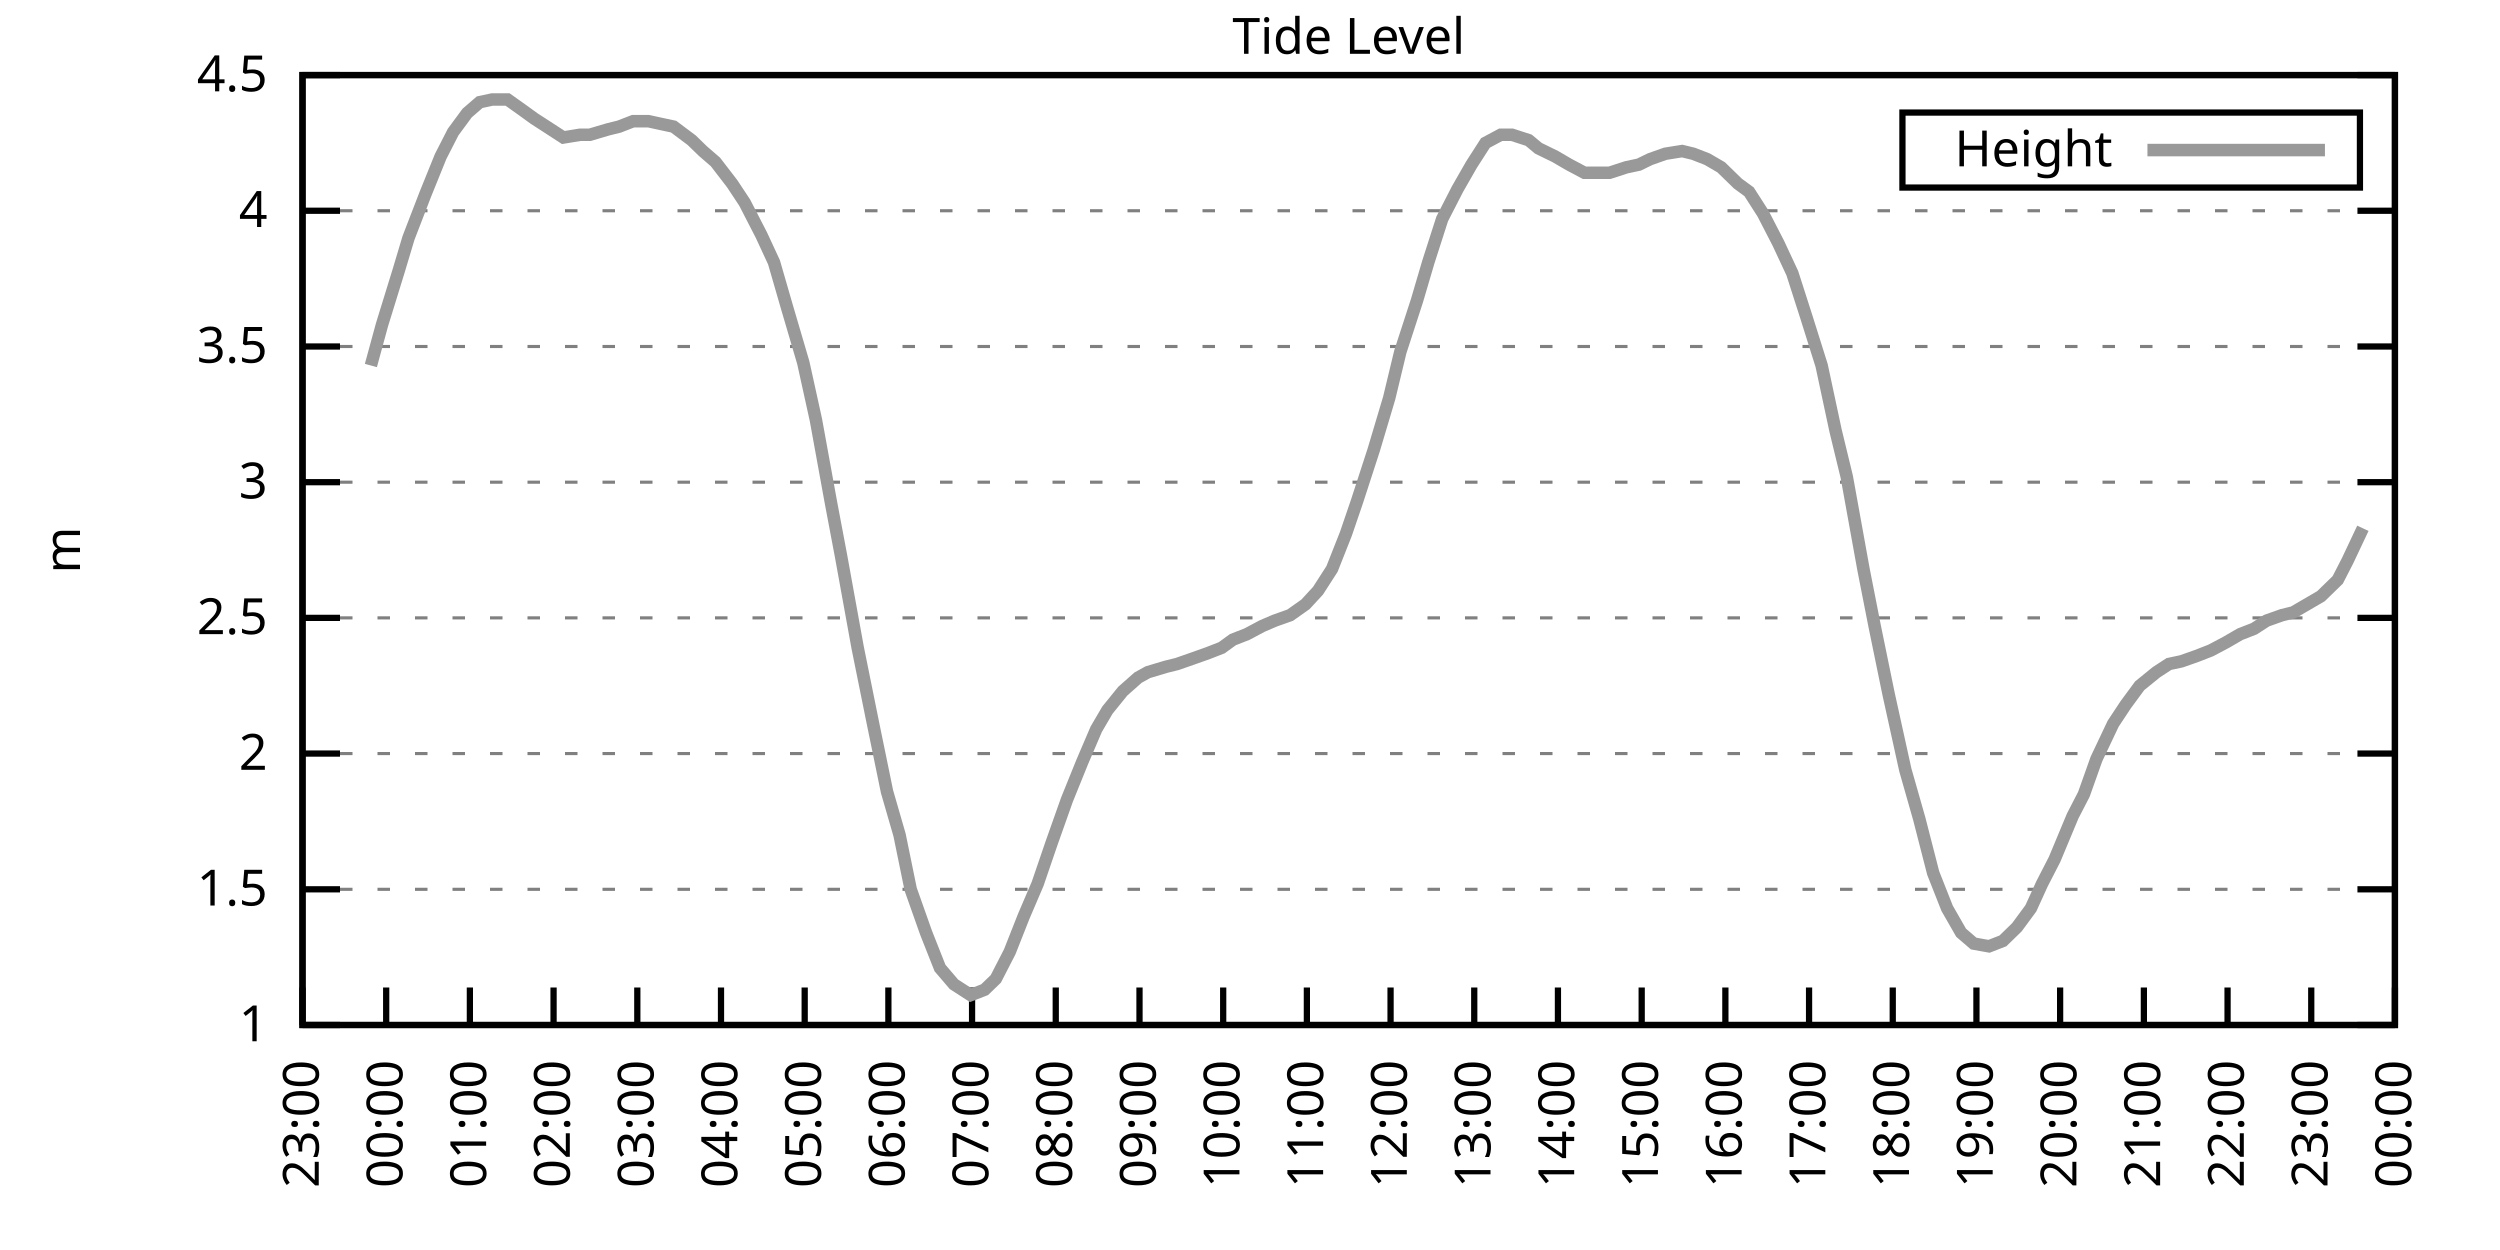
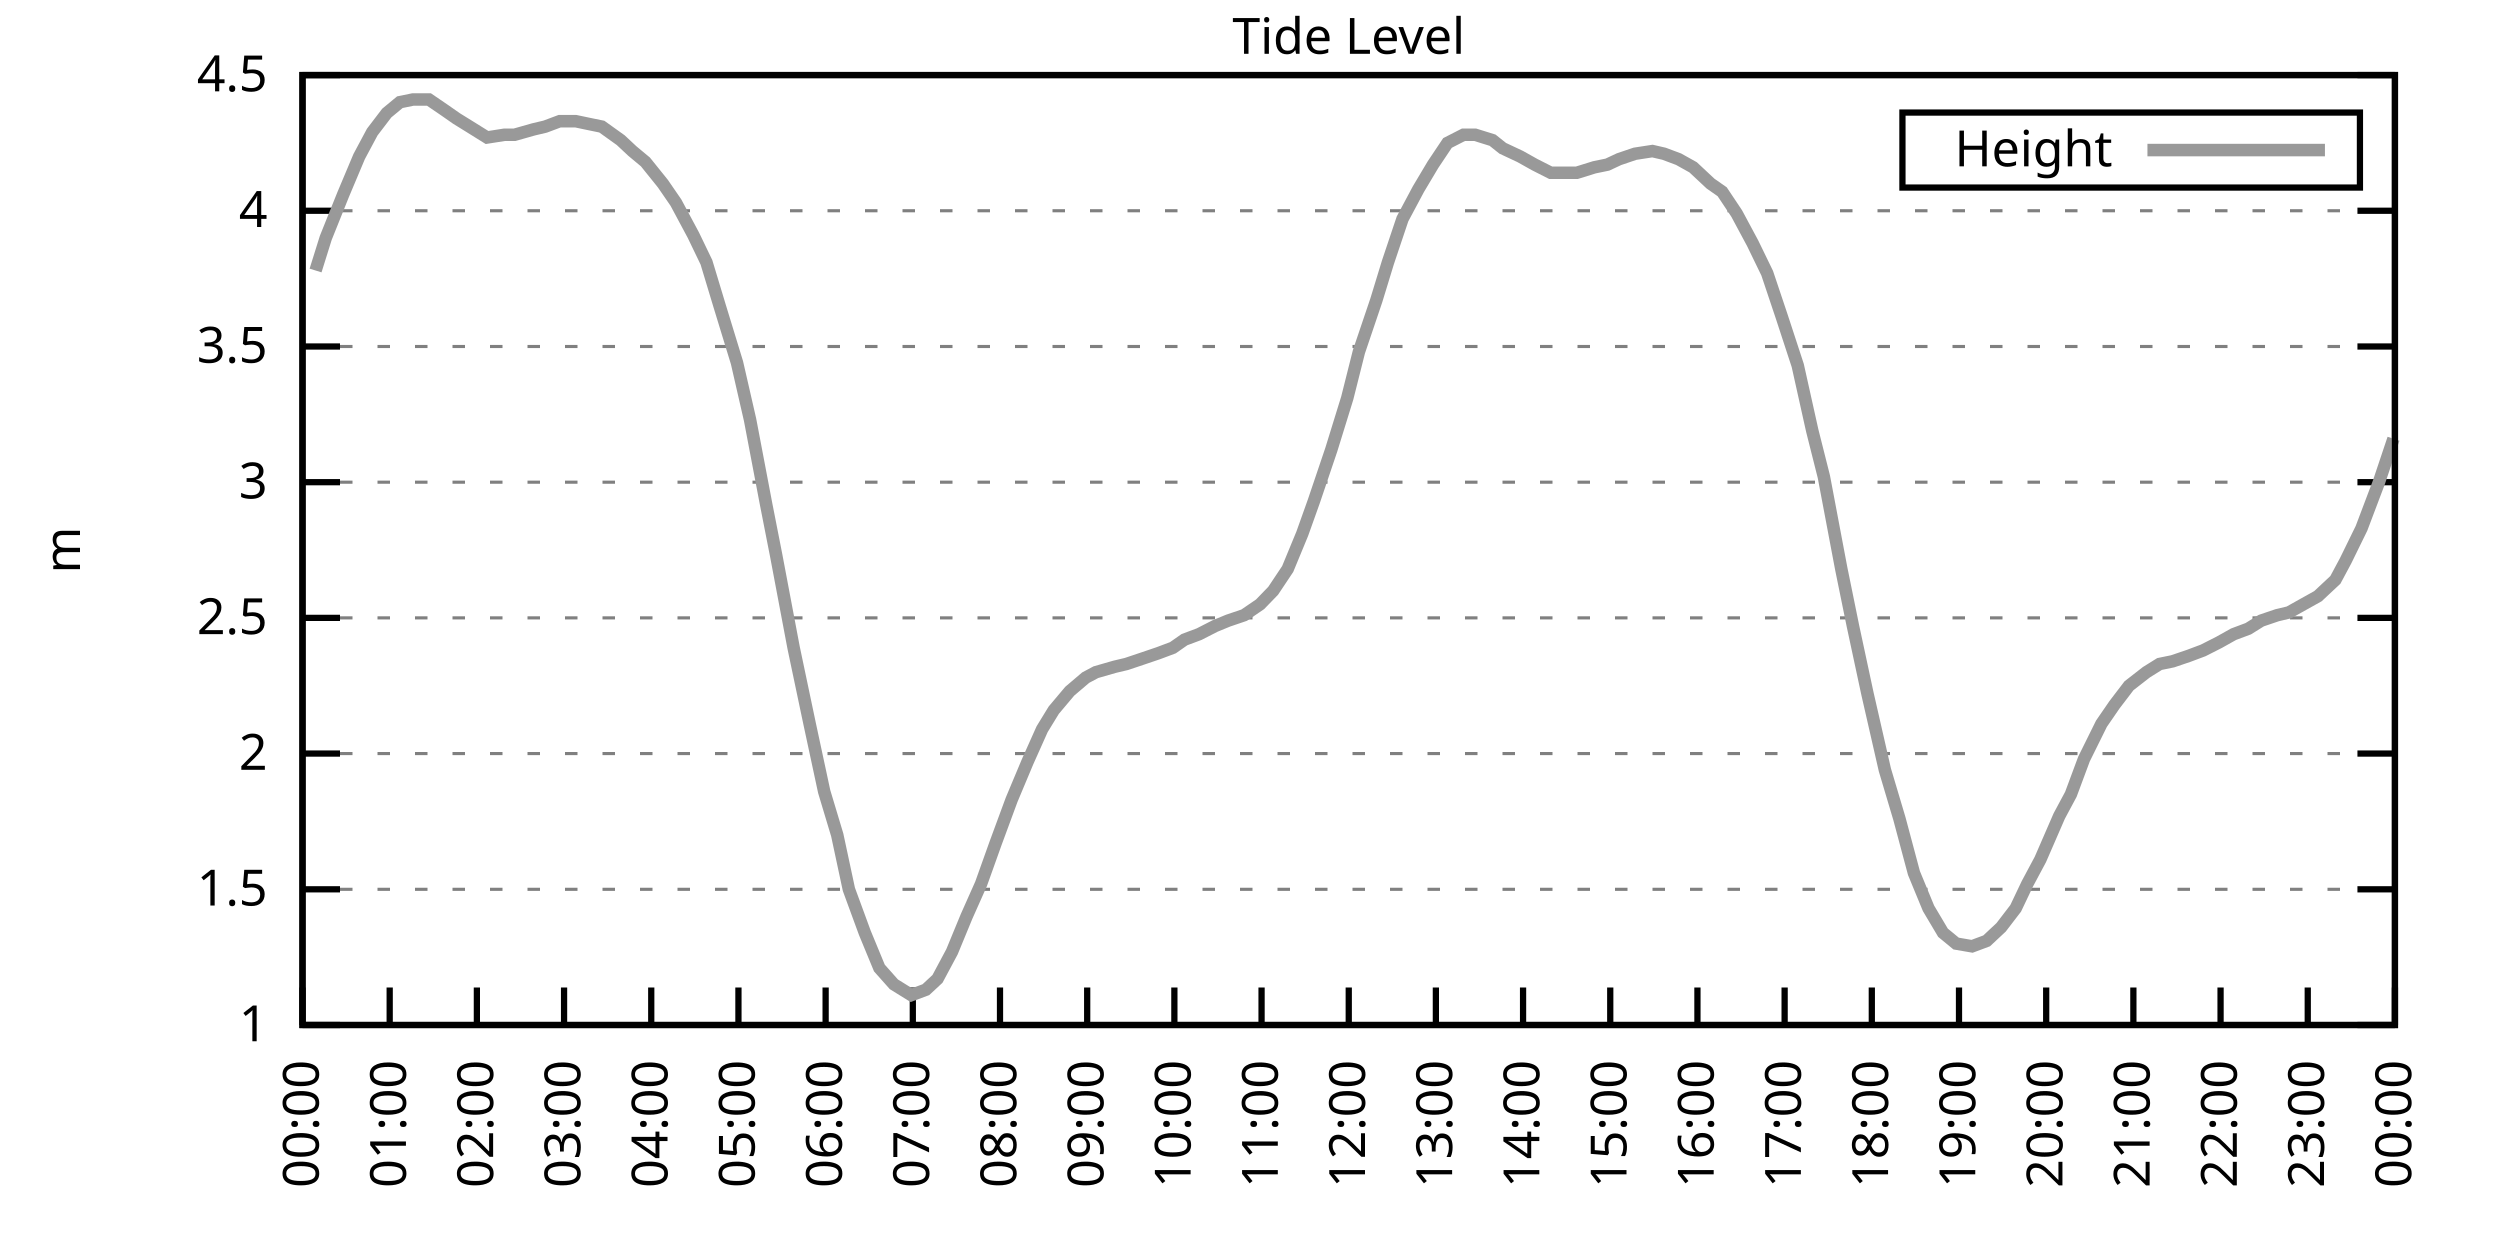
<svg xmlns="http://www.w3.org/2000/svg" xmlns:xlink="http://www.w3.org/1999/xlink" width="400" height="200" viewBox="0 0 400 200">
  <g id="gnuplot_canvas">
    <rect x="0" y="0" width="400" height="200" fill="none" />
    <defs>
      <circle id="gpDot" r="0.5" stroke-width="0.5" stroke="currentColor" />
      <path id="gpPt0" stroke-width="0.333" stroke="currentColor" d="M-1,0 h2 M0,-1 v2" />
      <path id="gpPt1" stroke-width="0.333" stroke="currentColor" d="M-1,-1 L1,1 M1,-1 L-1,1" />
      <path id="gpPt2" stroke-width="0.333" stroke="currentColor" d="M-1,0 L1,0 M0,-1 L0,1 M-1,-1 L1,1 M-1,1 L1,-1" />
      <rect id="gpPt3" stroke-width="0.333" stroke="currentColor" x="-1" y="-1" width="2" height="2" />
      <rect id="gpPt4" stroke-width="0.333" stroke="currentColor" fill="currentColor" x="-1" y="-1" width="2" height="2" />
      <circle id="gpPt5" stroke-width="0.333" stroke="currentColor" cx="0" cy="0" r="1" />
      <use xlink:href="#gpPt5" id="gpPt6" fill="currentColor" stroke="none" />
      <path id="gpPt7" stroke-width="0.333" stroke="currentColor" d="M0,-1.33 L-1.33,0.67 L1.33,0.67 z" />
      <use xlink:href="#gpPt7" id="gpPt8" fill="currentColor" stroke="none" />
      <use xlink:href="#gpPt7" id="gpPt9" stroke="currentColor" transform="rotate(180)" />
      <use xlink:href="#gpPt9" id="gpPt10" fill="currentColor" stroke="none" />
      <use xlink:href="#gpPt3" id="gpPt11" stroke="currentColor" transform="rotate(45)" />
      <use xlink:href="#gpPt11" id="gpPt12" fill="currentColor" stroke="none" />
      <path id="gpPt13" stroke-width="0.333" stroke="currentColor" d="M0,1.330 L1.265,0.411 L0.782,-1.067 L-0.782,-1.076 L-1.265,0.411 z" />
      <use xlink:href="#gpPt13" id="gpPt14" fill="currentColor" stroke="none" />
      <filter id="textbox" filterUnits="objectBoundingBox" x="0" y="0" height="1" width="1">
        <feFlood flood-color="white" flood-opacity="1" result="bgnd" />
        <feComposite in="SourceGraphic" in2="bgnd" operator="atop" />
      </filter>
      <filter id="greybox" filterUnits="objectBoundingBox" x="0" y="0" height="1" width="1">
        <feFlood flood-color="lightgrey" flood-opacity="1" result="grey" />
        <feComposite in="SourceGraphic" in2="grey" operator="atop" />
      </filter>
    </defs>
    <g fill="none" color="white" stroke="currentColor" stroke-width="1.00" stroke-linecap="butt" stroke-linejoin="miter">
</g>
    <g fill="none" color="black" stroke="currentColor" stroke-width="1.00" stroke-linecap="butt" stroke-linejoin="miter">
      <g stroke="none" shape-rendering="crispEdges">
        <polygon fill="rgb(255, 255, 255)" points="48.40,164.00 383.18,164.00 383.18,12.02 48.40,12.02 " />
      </g>
    </g>
    <g fill="none" color="black" stroke="currentColor" stroke-width="1.00" stroke-linecap="butt" stroke-linejoin="miter">
</g>
    <g fill="none" color="black" stroke="black" stroke-width="0.50" stroke-linecap="butt" stroke-linejoin="miter">
</g>
    <g fill="none" color="gray" stroke="currentColor" stroke-width="0.50" stroke-linecap="butt" stroke-linejoin="miter">
      <path stroke="gray" stroke-dasharray="2,4" class="gridline" d="M48.40,164.00 L383.19,164.00  " />
    </g>
    <g fill="none" color="gray" stroke="gray" stroke-width="1.00" stroke-linecap="butt" stroke-linejoin="miter">
</g>
    <g fill="none" color="black" stroke="currentColor" stroke-width="1.00" stroke-linecap="butt" stroke-linejoin="miter">
      <path stroke="black" d="M48.40,164.00 L54.40,164.00 M383.19,164.00 L377.19,164.00  " />
      <g transform="translate(42.80,166.60)" stroke="none" fill="black" font-family="Sans" font-size="8.00" text-anchor="end">
        <text>
          <tspan font-family="Sans"> 1</tspan>
        </text>
      </g>
    </g>
    <g fill="none" color="black" stroke="currentColor" stroke-width="1.00" stroke-linecap="butt" stroke-linejoin="miter">
</g>
    <g fill="none" color="black" stroke="black" stroke-width="0.50" stroke-linecap="butt" stroke-linejoin="miter">
</g>
    <g fill="none" color="gray" stroke="currentColor" stroke-width="0.50" stroke-linecap="butt" stroke-linejoin="miter">
      <path stroke="gray" stroke-dasharray="2,4" class="gridline" d="M48.40,142.29 L383.19,142.29  " />
    </g>
    <g fill="none" color="gray" stroke="gray" stroke-width="1.00" stroke-linecap="butt" stroke-linejoin="miter">
</g>
    <g fill="none" color="black" stroke="currentColor" stroke-width="1.00" stroke-linecap="butt" stroke-linejoin="miter">
      <path stroke="black" d="M48.40,142.29 L54.40,142.29 M383.19,142.29 L377.19,142.29  " />
      <g transform="translate(42.80,144.89)" stroke="none" fill="black" font-family="Sans" font-size="8.00" text-anchor="end">
        <text>
          <tspan font-family="Sans"> 1.5</tspan>
        </text>
      </g>
    </g>
    <g fill="none" color="black" stroke="currentColor" stroke-width="1.00" stroke-linecap="butt" stroke-linejoin="miter">
</g>
    <g fill="none" color="black" stroke="black" stroke-width="0.50" stroke-linecap="butt" stroke-linejoin="miter">
</g>
    <g fill="none" color="gray" stroke="currentColor" stroke-width="0.50" stroke-linecap="butt" stroke-linejoin="miter">
      <path stroke="gray" stroke-dasharray="2,4" class="gridline" d="M48.40,120.57 L383.19,120.57  " />
    </g>
    <g fill="none" color="gray" stroke="gray" stroke-width="1.00" stroke-linecap="butt" stroke-linejoin="miter">
</g>
    <g fill="none" color="black" stroke="currentColor" stroke-width="1.00" stroke-linecap="butt" stroke-linejoin="miter">
      <path stroke="black" d="M48.40,120.57 L54.40,120.57 M383.19,120.57 L377.19,120.57  " />
      <g transform="translate(42.80,123.17)" stroke="none" fill="black" font-family="Sans" font-size="8.00" text-anchor="end">
        <text>
          <tspan font-family="Sans"> 2</tspan>
        </text>
      </g>
    </g>
    <g fill="none" color="black" stroke="currentColor" stroke-width="1.00" stroke-linecap="butt" stroke-linejoin="miter">
</g>
    <g fill="none" color="black" stroke="black" stroke-width="0.50" stroke-linecap="butt" stroke-linejoin="miter">
</g>
    <g fill="none" color="gray" stroke="currentColor" stroke-width="0.50" stroke-linecap="butt" stroke-linejoin="miter">
      <path stroke="gray" stroke-dasharray="2,4" class="gridline" d="M48.40,98.86 L383.19,98.86  " />
    </g>
    <g fill="none" color="gray" stroke="gray" stroke-width="1.00" stroke-linecap="butt" stroke-linejoin="miter">
</g>
    <g fill="none" color="black" stroke="currentColor" stroke-width="1.00" stroke-linecap="butt" stroke-linejoin="miter">
      <path stroke="black" d="M48.40,98.86 L54.40,98.86 M383.19,98.86 L377.19,98.86  " />
      <g transform="translate(42.80,101.46)" stroke="none" fill="black" font-family="Sans" font-size="8.00" text-anchor="end">
        <text>
          <tspan font-family="Sans"> 2.5</tspan>
        </text>
      </g>
    </g>
    <g fill="none" color="black" stroke="currentColor" stroke-width="1.00" stroke-linecap="butt" stroke-linejoin="miter">
</g>
    <g fill="none" color="black" stroke="black" stroke-width="0.50" stroke-linecap="butt" stroke-linejoin="miter">
</g>
    <g fill="none" color="gray" stroke="currentColor" stroke-width="0.50" stroke-linecap="butt" stroke-linejoin="miter">
      <path stroke="gray" stroke-dasharray="2,4" class="gridline" d="M48.40,77.15 L383.19,77.15  " />
    </g>
    <g fill="none" color="gray" stroke="gray" stroke-width="1.00" stroke-linecap="butt" stroke-linejoin="miter">
</g>
    <g fill="none" color="black" stroke="currentColor" stroke-width="1.00" stroke-linecap="butt" stroke-linejoin="miter">
      <path stroke="black" d="M48.40,77.15 L54.40,77.15 M383.19,77.15 L377.19,77.15  " />
      <g transform="translate(42.80,79.75)" stroke="none" fill="black" font-family="Sans" font-size="8.00" text-anchor="end">
        <text>
          <tspan font-family="Sans"> 3</tspan>
        </text>
      </g>
    </g>
    <g fill="none" color="black" stroke="currentColor" stroke-width="1.00" stroke-linecap="butt" stroke-linejoin="miter">
</g>
    <g fill="none" color="black" stroke="black" stroke-width="0.50" stroke-linecap="butt" stroke-linejoin="miter">
</g>
    <g fill="none" color="gray" stroke="currentColor" stroke-width="0.50" stroke-linecap="butt" stroke-linejoin="miter">
      <path stroke="gray" stroke-dasharray="2,4" class="gridline" d="M48.40,55.44 L383.19,55.44  " />
    </g>
    <g fill="none" color="gray" stroke="gray" stroke-width="1.00" stroke-linecap="butt" stroke-linejoin="miter">
</g>
    <g fill="none" color="black" stroke="currentColor" stroke-width="1.00" stroke-linecap="butt" stroke-linejoin="miter">
      <path stroke="black" d="M48.40,55.44 L54.40,55.44 M383.19,55.44 L377.19,55.44  " />
      <g transform="translate(42.80,58.04)" stroke="none" fill="black" font-family="Sans" font-size="8.00" text-anchor="end">
        <text>
          <tspan font-family="Sans"> 3.5</tspan>
        </text>
      </g>
    </g>
    <g fill="none" color="black" stroke="currentColor" stroke-width="1.00" stroke-linecap="butt" stroke-linejoin="miter">
</g>
    <g fill="none" color="black" stroke="black" stroke-width="0.50" stroke-linecap="butt" stroke-linejoin="miter">
</g>
    <g fill="none" color="gray" stroke="currentColor" stroke-width="0.50" stroke-linecap="butt" stroke-linejoin="miter">
      <path stroke="gray" stroke-dasharray="2,4" class="gridline" d="M48.40,33.72 L383.19,33.72  " />
    </g>
    <g fill="none" color="gray" stroke="gray" stroke-width="1.00" stroke-linecap="butt" stroke-linejoin="miter">
</g>
    <g fill="none" color="black" stroke="currentColor" stroke-width="1.00" stroke-linecap="butt" stroke-linejoin="miter">
      <path stroke="black" d="M48.40,33.72 L54.40,33.72 M383.19,33.72 L377.19,33.72  " />
      <g transform="translate(42.80,36.32)" stroke="none" fill="black" font-family="Sans" font-size="8.00" text-anchor="end">
        <text>
          <tspan font-family="Sans"> 4</tspan>
        </text>
      </g>
    </g>
    <g fill="none" color="black" stroke="currentColor" stroke-width="1.00" stroke-linecap="butt" stroke-linejoin="miter">
</g>
    <g fill="none" color="black" stroke="black" stroke-width="0.50" stroke-linecap="butt" stroke-linejoin="miter">
</g>
    <g fill="none" color="gray" stroke="currentColor" stroke-width="0.50" stroke-linecap="butt" stroke-linejoin="miter">
      <path stroke="gray" stroke-dasharray="2,4" class="gridline" d="M48.40,12.01 L383.19,12.01  " />
    </g>
    <g fill="none" color="gray" stroke="gray" stroke-width="1.00" stroke-linecap="butt" stroke-linejoin="miter">
</g>
    <g fill="none" color="black" stroke="currentColor" stroke-width="1.00" stroke-linecap="butt" stroke-linejoin="miter">
      <path stroke="black" d="M48.40,12.01 L54.40,12.01 M383.19,12.01 L377.19,12.01  " />
      <g transform="translate(42.80,14.61)" stroke="none" fill="black" font-family="Sans" font-size="8.00" text-anchor="end">
        <text>
          <tspan font-family="Sans"> 4.5</tspan>
        </text>
      </g>
    </g>
    <g fill="none" color="black" stroke="currentColor" stroke-width="1.00" stroke-linecap="butt" stroke-linejoin="miter">
      <path stroke="black" d="M48.40,164.00 L48.40,158.00  " />
      <g transform="translate(51.00,169.60) rotate(270.00)" stroke="none" fill="black" font-family="Sans" font-size="8.00" text-anchor="end">
        <text>
-           <tspan font-family="Sans">23:00</tspan>
-         </text>
-       </g>
-     </g>
-     <g fill="none" color="black" stroke="currentColor" stroke-width="1.00" stroke-linecap="butt" stroke-linejoin="miter">
-       <path stroke="black" d="M61.79,164.00 L61.79,158.00  " />
-       <g transform="translate(64.39,169.60) rotate(270.00)" stroke="none" fill="black" font-family="Sans" font-size="8.00" text-anchor="end">
-         <text>
          <tspan font-family="Sans">00:00</tspan>
        </text>
      </g>
    </g>
    <g fill="none" color="black" stroke="currentColor" stroke-width="1.00" stroke-linecap="butt" stroke-linejoin="miter">
-       <path stroke="black" d="M75.18,164.00 L75.18,158.00  " />
-       <g transform="translate(77.78,169.60) rotate(270.00)" stroke="none" fill="black" font-family="Sans" font-size="8.00" text-anchor="end">
+       <path stroke="black" d="M62.35,164.00 L62.35,158.00  " />
+       <g transform="translate(64.95,169.60) rotate(270.00)" stroke="none" fill="black" font-family="Sans" font-size="8.00" text-anchor="end">
        <text>
          <tspan font-family="Sans">01:00</tspan>
        </text>
      </g>
    </g>
    <g fill="none" color="black" stroke="currentColor" stroke-width="1.00" stroke-linecap="butt" stroke-linejoin="miter">
-       <path stroke="black" d="M88.57,164.00 L88.57,158.00  " />
-       <g transform="translate(91.17,169.60) rotate(270.00)" stroke="none" fill="black" font-family="Sans" font-size="8.00" text-anchor="end">
+       <path stroke="black" d="M76.30,164.00 L76.30,158.00  " />
+       <g transform="translate(78.90,169.60) rotate(270.00)" stroke="none" fill="black" font-family="Sans" font-size="8.00" text-anchor="end">
        <text>
          <tspan font-family="Sans">02:00</tspan>
        </text>
      </g>
    </g>
    <g fill="none" color="black" stroke="currentColor" stroke-width="1.00" stroke-linecap="butt" stroke-linejoin="miter">
-       <path stroke="black" d="M101.97,164.00 L101.97,158.00  " />
-       <g transform="translate(104.57,169.60) rotate(270.00)" stroke="none" fill="black" font-family="Sans" font-size="8.00" text-anchor="end">
+       <path stroke="black" d="M90.25,164.00 L90.25,158.00  " />
+       <g transform="translate(92.85,169.60) rotate(270.00)" stroke="none" fill="black" font-family="Sans" font-size="8.00" text-anchor="end">
        <text>
          <tspan font-family="Sans">03:00</tspan>
        </text>
      </g>
    </g>
    <g fill="none" color="black" stroke="currentColor" stroke-width="1.00" stroke-linecap="butt" stroke-linejoin="miter">
-       <path stroke="black" d="M115.36,164.00 L115.36,158.00  " />
-       <g transform="translate(117.96,169.60) rotate(270.00)" stroke="none" fill="black" font-family="Sans" font-size="8.00" text-anchor="end">
+       <path stroke="black" d="M104.20,164.00 L104.20,158.00  " />
+       <g transform="translate(106.80,169.60) rotate(270.00)" stroke="none" fill="black" font-family="Sans" font-size="8.00" text-anchor="end">
        <text>
          <tspan font-family="Sans">04:00</tspan>
        </text>
      </g>
    </g>
    <g fill="none" color="black" stroke="currentColor" stroke-width="1.00" stroke-linecap="butt" stroke-linejoin="miter">
-       <path stroke="black" d="M128.75,164.00 L128.75,158.00  " />
-       <g transform="translate(131.35,169.60) rotate(270.00)" stroke="none" fill="black" font-family="Sans" font-size="8.00" text-anchor="end">
+       <path stroke="black" d="M118.15,164.00 L118.15,158.00  " />
+       <g transform="translate(120.75,169.60) rotate(270.00)" stroke="none" fill="black" font-family="Sans" font-size="8.00" text-anchor="end">
        <text>
          <tspan font-family="Sans">05:00</tspan>
        </text>
      </g>
    </g>
    <g fill="none" color="black" stroke="currentColor" stroke-width="1.00" stroke-linecap="butt" stroke-linejoin="miter">
-       <path stroke="black" d="M142.14,164.00 L142.14,158.00  " />
-       <g transform="translate(144.74,169.60) rotate(270.00)" stroke="none" fill="black" font-family="Sans" font-size="8.00" text-anchor="end">
+       <path stroke="black" d="M132.10,164.00 L132.10,158.00  " />
+       <g transform="translate(134.70,169.60) rotate(270.00)" stroke="none" fill="black" font-family="Sans" font-size="8.00" text-anchor="end">
        <text>
          <tspan font-family="Sans">06:00</tspan>
        </text>
      </g>
    </g>
    <g fill="none" color="black" stroke="currentColor" stroke-width="1.00" stroke-linecap="butt" stroke-linejoin="miter">
-       <path stroke="black" d="M155.53,164.00 L155.53,158.00  " />
-       <g transform="translate(158.13,169.60) rotate(270.00)" stroke="none" fill="black" font-family="Sans" font-size="8.00" text-anchor="end">
+       <path stroke="black" d="M146.05,164.00 L146.05,158.00  " />
+       <g transform="translate(148.65,169.60) rotate(270.00)" stroke="none" fill="black" font-family="Sans" font-size="8.00" text-anchor="end">
        <text>
          <tspan font-family="Sans">07:00</tspan>
        </text>
      </g>
    </g>
    <g fill="none" color="black" stroke="currentColor" stroke-width="1.00" stroke-linecap="butt" stroke-linejoin="miter">
-       <path stroke="black" d="M168.92,164.00 L168.92,158.00  " />
-       <g transform="translate(171.52,169.60) rotate(270.00)" stroke="none" fill="black" font-family="Sans" font-size="8.00" text-anchor="end">
+       <path stroke="black" d="M160.00,164.00 L160.00,158.00  " />
+       <g transform="translate(162.60,169.60) rotate(270.00)" stroke="none" fill="black" font-family="Sans" font-size="8.00" text-anchor="end">
        <text>
          <tspan font-family="Sans">08:00</tspan>
        </text>
      </g>
    </g>
    <g fill="none" color="black" stroke="currentColor" stroke-width="1.00" stroke-linecap="butt" stroke-linejoin="miter">
-       <path stroke="black" d="M182.32,164.00 L182.32,158.00  " />
-       <g transform="translate(184.92,169.60) rotate(270.00)" stroke="none" fill="black" font-family="Sans" font-size="8.00" text-anchor="end">
+       <path stroke="black" d="M173.95,164.00 L173.95,158.00  " />
+       <g transform="translate(176.55,169.60) rotate(270.00)" stroke="none" fill="black" font-family="Sans" font-size="8.00" text-anchor="end">
        <text>
          <tspan font-family="Sans">09:00</tspan>
        </text>
      </g>
    </g>
    <g fill="none" color="black" stroke="currentColor" stroke-width="1.00" stroke-linecap="butt" stroke-linejoin="miter">
-       <path stroke="black" d="M195.71,164.00 L195.71,158.00  " />
-       <g transform="translate(198.31,169.60) rotate(270.00)" stroke="none" fill="black" font-family="Sans" font-size="8.00" text-anchor="end">
+       <path stroke="black" d="M187.90,164.00 L187.90,158.00  " />
+       <g transform="translate(190.50,169.60) rotate(270.00)" stroke="none" fill="black" font-family="Sans" font-size="8.00" text-anchor="end">
        <text>
          <tspan font-family="Sans">10:00</tspan>
        </text>
      </g>
    </g>
    <g fill="none" color="black" stroke="currentColor" stroke-width="1.00" stroke-linecap="butt" stroke-linejoin="miter">
-       <path stroke="black" d="M209.10,164.00 L209.10,158.00  " />
-       <g transform="translate(211.70,169.60) rotate(270.00)" stroke="none" fill="black" font-family="Sans" font-size="8.00" text-anchor="end">
+       <path stroke="black" d="M201.85,164.00 L201.85,158.00  " />
+       <g transform="translate(204.45,169.60) rotate(270.00)" stroke="none" fill="black" font-family="Sans" font-size="8.00" text-anchor="end">
        <text>
          <tspan font-family="Sans">11:00</tspan>
        </text>
      </g>
    </g>
    <g fill="none" color="black" stroke="currentColor" stroke-width="1.00" stroke-linecap="butt" stroke-linejoin="miter">
-       <path stroke="black" d="M222.49,164.00 L222.49,158.00  " />
-       <g transform="translate(225.09,169.60) rotate(270.00)" stroke="none" fill="black" font-family="Sans" font-size="8.00" text-anchor="end">
+       <path stroke="black" d="M215.80,164.00 L215.80,158.00  " />
+       <g transform="translate(218.40,169.60) rotate(270.00)" stroke="none" fill="black" font-family="Sans" font-size="8.00" text-anchor="end">
        <text>
          <tspan font-family="Sans">12:00</tspan>
        </text>
      </g>
    </g>
    <g fill="none" color="black" stroke="currentColor" stroke-width="1.00" stroke-linecap="butt" stroke-linejoin="miter">
-       <path stroke="black" d="M235.88,164.00 L235.88,158.00  " />
-       <g transform="translate(238.48,169.60) rotate(270.00)" stroke="none" fill="black" font-family="Sans" font-size="8.00" text-anchor="end">
+       <path stroke="black" d="M229.74,164.00 L229.74,158.00  " />
+       <g transform="translate(232.34,169.60) rotate(270.00)" stroke="none" fill="black" font-family="Sans" font-size="8.00" text-anchor="end">
        <text>
          <tspan font-family="Sans">13:00</tspan>
        </text>
      </g>
    </g>
    <g fill="none" color="black" stroke="currentColor" stroke-width="1.00" stroke-linecap="butt" stroke-linejoin="miter">
-       <path stroke="black" d="M249.27,164.00 L249.27,158.00  " />
-       <g transform="translate(251.87,169.60) rotate(270.00)" stroke="none" fill="black" font-family="Sans" font-size="8.00" text-anchor="end">
+       <path stroke="black" d="M243.69,164.00 L243.69,158.00  " />
+       <g transform="translate(246.29,169.60) rotate(270.00)" stroke="none" fill="black" font-family="Sans" font-size="8.00" text-anchor="end">
        <text>
          <tspan font-family="Sans">14:00</tspan>
        </text>
      </g>
    </g>
    <g fill="none" color="black" stroke="currentColor" stroke-width="1.00" stroke-linecap="butt" stroke-linejoin="miter">
-       <path stroke="black" d="M262.67,164.00 L262.67,158.00  " />
-       <g transform="translate(265.27,169.60) rotate(270.00)" stroke="none" fill="black" font-family="Sans" font-size="8.00" text-anchor="end">
+       <path stroke="black" d="M257.64,164.00 L257.64,158.00  " />
+       <g transform="translate(260.24,169.60) rotate(270.00)" stroke="none" fill="black" font-family="Sans" font-size="8.00" text-anchor="end">
        <text>
          <tspan font-family="Sans">15:00</tspan>
        </text>
      </g>
    </g>
    <g fill="none" color="black" stroke="currentColor" stroke-width="1.00" stroke-linecap="butt" stroke-linejoin="miter">
-       <path stroke="black" d="M276.06,164.00 L276.06,158.00  " />
-       <g transform="translate(278.66,169.60) rotate(270.00)" stroke="none" fill="black" font-family="Sans" font-size="8.00" text-anchor="end">
+       <path stroke="black" d="M271.59,164.00 L271.59,158.00  " />
+       <g transform="translate(274.19,169.60) rotate(270.00)" stroke="none" fill="black" font-family="Sans" font-size="8.00" text-anchor="end">
        <text>
          <tspan font-family="Sans">16:00</tspan>
        </text>
      </g>
    </g>
    <g fill="none" color="black" stroke="currentColor" stroke-width="1.00" stroke-linecap="butt" stroke-linejoin="miter">
-       <path stroke="black" d="M289.45,164.00 L289.45,158.00  " />
-       <g transform="translate(292.05,169.60) rotate(270.00)" stroke="none" fill="black" font-family="Sans" font-size="8.00" text-anchor="end">
+       <path stroke="black" d="M285.54,164.00 L285.54,158.00  " />
+       <g transform="translate(288.14,169.60) rotate(270.00)" stroke="none" fill="black" font-family="Sans" font-size="8.00" text-anchor="end">
        <text>
          <tspan font-family="Sans">17:00</tspan>
        </text>
      </g>
    </g>
    <g fill="none" color="black" stroke="currentColor" stroke-width="1.00" stroke-linecap="butt" stroke-linejoin="miter">
-       <path stroke="black" d="M302.84,164.00 L302.84,158.00  " />
-       <g transform="translate(305.44,169.60) rotate(270.00)" stroke="none" fill="black" font-family="Sans" font-size="8.00" text-anchor="end">
+       <path stroke="black" d="M299.49,164.00 L299.49,158.00  " />
+       <g transform="translate(302.09,169.60) rotate(270.00)" stroke="none" fill="black" font-family="Sans" font-size="8.00" text-anchor="end">
        <text>
          <tspan font-family="Sans">18:00</tspan>
        </text>
      </g>
    </g>
    <g fill="none" color="black" stroke="currentColor" stroke-width="1.00" stroke-linecap="butt" stroke-linejoin="miter">
-       <path stroke="black" d="M316.23,164.00 L316.23,158.00  " />
-       <g transform="translate(318.83,169.60) rotate(270.00)" stroke="none" fill="black" font-family="Sans" font-size="8.00" text-anchor="end">
+       <path stroke="black" d="M313.44,164.00 L313.44,158.00  " />
+       <g transform="translate(316.04,169.60) rotate(270.00)" stroke="none" fill="black" font-family="Sans" font-size="8.00" text-anchor="end">
        <text>
          <tspan font-family="Sans">19:00</tspan>
        </text>
      </g>
    </g>
    <g fill="none" color="black" stroke="currentColor" stroke-width="1.00" stroke-linecap="butt" stroke-linejoin="miter">
-       <path stroke="black" d="M329.62,164.00 L329.62,158.00  " />
-       <g transform="translate(332.22,169.60) rotate(270.00)" stroke="none" fill="black" font-family="Sans" font-size="8.00" text-anchor="end">
+       <path stroke="black" d="M327.39,164.00 L327.39,158.00  " />
+       <g transform="translate(329.99,169.60) rotate(270.00)" stroke="none" fill="black" font-family="Sans" font-size="8.00" text-anchor="end">
        <text>
          <tspan font-family="Sans">20:00</tspan>
        </text>
      </g>
    </g>
    <g fill="none" color="black" stroke="currentColor" stroke-width="1.00" stroke-linecap="butt" stroke-linejoin="miter">
-       <path stroke="black" d="M343.02,164.00 L343.02,158.00  " />
-       <g transform="translate(345.62,169.60) rotate(270.00)" stroke="none" fill="black" font-family="Sans" font-size="8.00" text-anchor="end">
+       <path stroke="black" d="M341.34,164.00 L341.34,158.00  " />
+       <g transform="translate(343.94,169.60) rotate(270.00)" stroke="none" fill="black" font-family="Sans" font-size="8.00" text-anchor="end">
        <text>
          <tspan font-family="Sans">21:00</tspan>
        </text>
      </g>
    </g>
    <g fill="none" color="black" stroke="currentColor" stroke-width="1.00" stroke-linecap="butt" stroke-linejoin="miter">
-       <path stroke="black" d="M356.41,164.00 L356.41,158.00  " />
-       <g transform="translate(359.01,169.60) rotate(270.00)" stroke="none" fill="black" font-family="Sans" font-size="8.00" text-anchor="end">
+       <path stroke="black" d="M355.29,164.00 L355.29,158.00  " />
+       <g transform="translate(357.89,169.60) rotate(270.00)" stroke="none" fill="black" font-family="Sans" font-size="8.00" text-anchor="end">
        <text>
          <tspan font-family="Sans">22:00</tspan>
        </text>
      </g>
    </g>
    <g fill="none" color="black" stroke="currentColor" stroke-width="1.00" stroke-linecap="butt" stroke-linejoin="miter">
-       <path stroke="black" d="M369.80,164.00 L369.80,158.00  " />
-       <g transform="translate(372.40,169.60) rotate(270.00)" stroke="none" fill="black" font-family="Sans" font-size="8.00" text-anchor="end">
+       <path stroke="black" d="M369.24,164.00 L369.24,158.00  " />
+       <g transform="translate(371.84,169.60) rotate(270.00)" stroke="none" fill="black" font-family="Sans" font-size="8.00" text-anchor="end">
        <text>
          <tspan font-family="Sans">23:00</tspan>
        </text>
      </g>
    </g>
    <g fill="none" color="black" stroke="currentColor" stroke-width="1.00" stroke-linecap="butt" stroke-linejoin="miter">
      <path stroke="black" d="M383.19,164.00 L383.19,158.00  " />
      <g transform="translate(385.79,169.60) rotate(270.00)" stroke="none" fill="black" font-family="Sans" font-size="8.00" text-anchor="end">
        <text>
          <tspan font-family="Sans">00:00</tspan>
        </text>
      </g>
    </g>
    <g fill="none" color="black" stroke="currentColor" stroke-width="1.00" stroke-linecap="butt" stroke-linejoin="miter">
</g>
    <g fill="none" color="black" stroke="currentColor" stroke-width="1.00" stroke-linecap="butt" stroke-linejoin="miter">
      <path stroke="black" d="M48.40,12.01 L48.40,164.00 L383.19,164.00 L383.19,12.01 L48.40,12.01 Z  " />
    </g>
    <g fill="none" color="black" stroke="currentColor" stroke-width="1.00" stroke-linecap="butt" stroke-linejoin="miter">
</g>
    <g fill="none" color="black" stroke="currentColor" stroke-width="1.00" stroke-linecap="butt" stroke-linejoin="miter">
      <path stroke="black" d="M304.39,30.01 L304.39,18.01 L377.59,18.01 L377.59,30.01 L304.39,30.01 Z  " />
    </g>
    <g id="Tide_level_plot_1">
      <g fill="none" color="white" stroke="black" stroke-width="2.00" stroke-linecap="butt" stroke-linejoin="miter">
</g>
      <g fill="none" color="black" stroke="currentColor" stroke-width="2.00" stroke-linecap="butt" stroke-linejoin="miter">
        <g transform="translate(337.99,26.61)" stroke="none" fill="black" font-family="Sans" font-size="8.00" text-anchor="end">
          <text>
            <tspan font-family="Sans">Height</tspan>
          </text>
        </g>
      </g>
      <g fill="none" color="black" stroke="currentColor" stroke-width="2.00" stroke-linecap="butt" stroke-linejoin="miter">
-         <path stroke="rgb(153, 153, 153)" d="M343.59,24.01 L371.99,24.01 M59.34,58.48 L61.12,51.96 L63.80,43.28 L65.36,38.07 L68.04,31.12 L70.50,25.04   L72.50,21.13 L74.74,18.09 L76.75,16.35 L78.75,15.92 L81.21,15.92 L83.66,17.66 L85.45,18.96 L87.46,20.26   L90.14,22.00 L92.82,21.56 L94.38,21.56 L97.28,20.70 L99.06,20.26 L101.30,19.39 L103.75,19.39 L105.76,19.83   L107.77,20.26 L110.67,22.43 L112.46,24.17 L114.47,25.91 L117.14,29.38 L119.15,32.42 L121.83,37.63 L123.84,41.97   L125.85,48.92 L128.53,58.04 L130.54,67.16 L132.99,80.62 L134.55,88.87 L137.23,103.64 L139.69,115.80 L141.92,126.65   L143.93,133.60 L145.71,142.29 L148.17,149.24 L150.40,154.88 L152.63,157.49 L155.31,159.22 L157.54,158.35 L159.33,156.62   L161.56,152.28 L163.79,146.63 L166.02,141.42 L168.25,134.90 L170.71,127.96 L173.17,121.88 L175.40,116.67 L177.18,113.63   L179.64,110.59 L182.09,108.42 L183.66,107.55 L186.56,106.68 L188.34,106.24 L190.80,105.38 L193.25,104.51 L195.48,103.64   L197.27,102.34 L199.50,101.47 L201.96,100.16 L203.97,99.30 L206.42,98.43 L208.88,96.69 L210.88,94.52 L213.12,91.04   L215.35,85.40 L217.13,80.19 L219.81,71.94 L222.27,63.69 L224.05,56.30 L226.73,48.05 L228.52,41.97 L230.75,35.03   L233.20,30.25 L235.44,26.34 L237.67,22.87 L240.12,21.56 L241.91,21.56 L244.59,22.43 L246.15,23.73 L248.83,25.04   L251.06,26.34 L253.51,27.64 L255.08,27.64 L257.53,27.64 L260.21,26.77 L262.22,26.34 L264.00,25.47 L266.46,24.60   L269.14,24.17 L270.92,24.60 L273.16,25.47 L275.39,26.77 L278.07,29.38 L279.85,30.68 L282.08,34.16 L284.54,38.93   L286.77,43.71 L289.00,50.66 L291.46,58.48 L293.69,68.90 L295.48,76.28 L298.15,91.04 L299.94,100.16 L302.17,111.02   L304.85,123.18 L307.08,131.00 L309.31,139.68 L311.54,145.33 L313.78,149.24 L315.79,150.97 L318.24,151.41 L320.47,150.54   L322.70,148.37 L324.94,145.33 L326.72,141.42 L328.73,137.51 L331.63,130.56 L333.42,127.09 L335.43,121.44 L338.10,115.80   L340.11,112.76 L342.35,109.72 L345.02,107.55 L347.03,106.24 L349.04,105.81 L351.50,104.94 L353.73,104.07 L356.18,102.77   L358.42,101.47 L360.65,100.60 L362.66,99.30 L365.11,98.43 L366.90,97.99 L369.13,96.69 L371.36,95.39 L374.04,92.78   L375.60,89.74 L378.06,84.53  " />
+         <path stroke="rgb(153, 153, 153)" d="M343.59,24.01 L371.99,24.01 M50.49,43.28 L52.12,38.07 L54.91,31.12 L57.47,25.04 L59.56,21.13 L61.88,18.09   L63.98,16.35 L66.07,15.92 L68.63,15.92 L71.18,17.66 L73.04,18.96 L75.14,20.26 L77.93,22.00 L80.72,21.56   L82.34,21.56 L85.37,20.70 L87.23,20.26 L89.55,19.39 L92.11,19.39 L94.20,19.83 L96.29,20.26 L99.32,22.43   L101.18,24.17 L103.27,25.91 L106.06,29.38 L108.15,32.42 L110.94,37.63 L113.03,41.97 L115.13,48.92 L117.92,58.04   L120.01,67.16 L122.57,80.62 L124.19,88.87 L126.98,103.64 L129.54,115.80 L131.87,126.65 L133.96,133.60 L135.82,142.29   L138.37,149.24 L140.70,154.88 L143.02,157.49 L145.81,159.22 L148.14,158.35 L150.00,156.62 L152.32,152.28 L154.65,146.63   L156.97,141.42 L159.30,134.90 L161.86,127.96 L164.41,121.88 L166.74,116.67 L168.60,113.63 L171.16,110.59 L173.71,108.42   L175.34,107.55 L178.36,106.68 L180.22,106.24 L182.78,105.38 L185.34,104.51 L187.66,103.64 L189.52,102.34 L191.85,101.47   L194.41,100.16 L196.50,99.30 L199.06,98.43 L201.61,96.69 L203.71,94.52 L206.03,91.04 L208.36,85.40 L210.22,80.19   L213.01,71.94 L215.56,63.69 L217.42,56.30 L220.21,48.05 L222.07,41.97 L224.40,35.03 L226.95,30.25 L229.28,26.34   L231.60,22.87 L234.16,21.56 L236.02,21.56 L238.81,22.43 L240.44,23.73 L243.23,25.04 L245.55,26.34 L248.11,27.64   L249.74,27.64 L252.30,27.64 L255.09,26.77 L257.18,26.34 L259.04,25.47 L261.60,24.60 L264.39,24.17 L266.25,24.60   L268.57,25.47 L270.90,26.77 L273.69,29.38 L275.55,30.68 L277.87,34.16 L280.43,38.93 L282.75,43.71 L285.08,50.66   L287.64,58.48 L289.96,68.90 L291.82,76.28 L294.61,91.04 L296.47,100.16 L298.80,111.02 L301.58,123.18 L303.91,131.00   L306.23,139.68 L308.56,145.33 L310.88,149.24 L312.98,150.97 L315.53,151.41 L317.86,150.54 L320.18,148.37 L322.51,145.33   L324.37,141.42 L326.46,137.51 L329.48,130.56 L331.34,127.09 L333.44,121.44 L336.23,115.80 L338.32,112.76 L340.64,109.72   L343.43,107.55 L345.53,106.24 L347.62,105.81 L350.18,104.94 L352.50,104.07 L355.06,102.77 L357.38,101.47 L359.71,100.60   L361.80,99.30 L364.36,98.43 L366.22,97.99 L368.54,96.69 L370.87,95.39 L373.66,92.78 L375.29,89.74 L377.84,84.53   L380.63,77.15 L382.96,70.20  " />
      </g>
    </g>
    <g fill="none" color="black" stroke="currentColor" stroke-width="2.00" stroke-linecap="butt" stroke-linejoin="miter">
</g>
    <g fill="none" color="black" stroke="black" stroke-width="1.00" stroke-linecap="butt" stroke-linejoin="miter">
</g>
    <g fill="none" color="black" stroke="currentColor" stroke-width="1.00" stroke-linecap="butt" stroke-linejoin="miter">
      <path stroke="black" d="M48.40,12.01 L48.40,164.00 L383.19,164.00 L383.19,12.01 L48.40,12.01 Z  " />
      <g transform="translate(12.80,88.01) rotate(270.00)" stroke="none" fill="black" font-family="Sans" font-size="8.00" text-anchor="middle">
        <text>
          <tspan font-family="Sans">m</tspan>
        </text>
      </g>
    </g>
    <g fill="none" color="black" stroke="currentColor" stroke-width="1.00" stroke-linecap="butt" stroke-linejoin="miter">
</g>
    <g fill="none" color="black" stroke="currentColor" stroke-width="1.00" stroke-linecap="butt" stroke-linejoin="miter">
      <g transform="translate(215.79,8.61)" stroke="none" fill="black" font-family="Sans" font-size="8.00" text-anchor="middle">
        <text>
          <tspan font-family="Sans">Tide Level</tspan>
        </text>
      </g>
    </g>
    <g fill="none" color="black" stroke="currentColor" stroke-width="1.00" stroke-linecap="butt" stroke-linejoin="miter">
</g>
  </g>
</svg>
